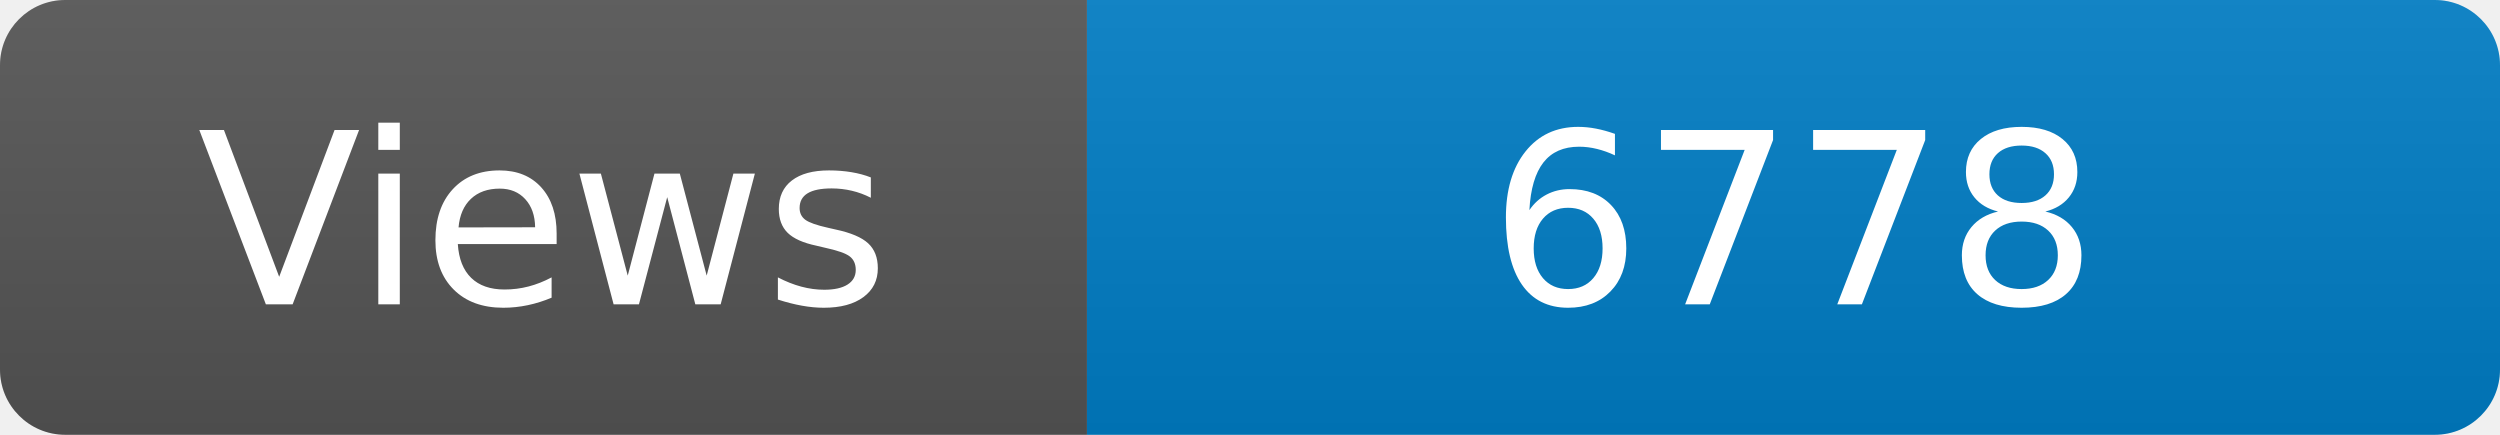
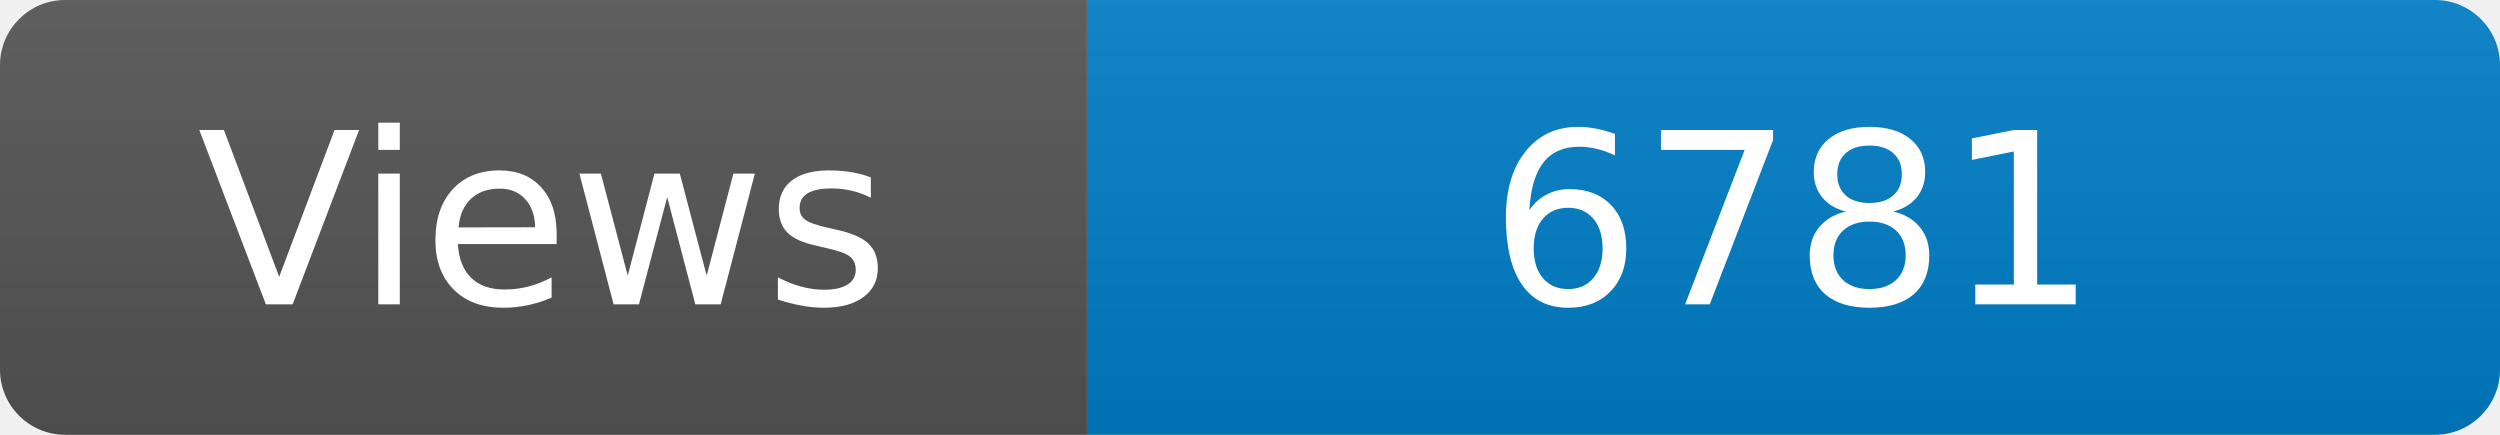
<svg xmlns="http://www.w3.org/2000/svg" width="115" height="20" role="img" aria-label="Maintained?: yes">
  <linearGradient id="s" x2="0" y2="100%">
    <stop offset="0" stop-color="#bbb" stop-opacity=".1" />
    <stop offset="1" stop-opacity=".1" />
  </linearGradient>
  <clipPath id="r">
    <rect width="115" height="20" rx="3" fill="#fff" />
  </clipPath>
  <g clip-path="url(#r)">
    <rect width="50" height="20" fill="#555" />
    <rect x="50" width="160" height="20" fill="#007ec6" />
    <rect width="115" height="20" fill="url(#s)" />
  </g>
  <g fill="#fff" text-anchor="middle" font-family="Verdana,Geneva,DejaVu Sans,sans-serif" font-size="110">
    <text x="250" y="140" transform="scale(.1)" fill="#fff">Views</text>
-     <text x="825" y="140" transform="scale(.1)" fill="#fff">6778</text>
+     <text x="825" y="140" transform="scale(.1)" fill="#fff">6781</text>
  </g>
</svg>
